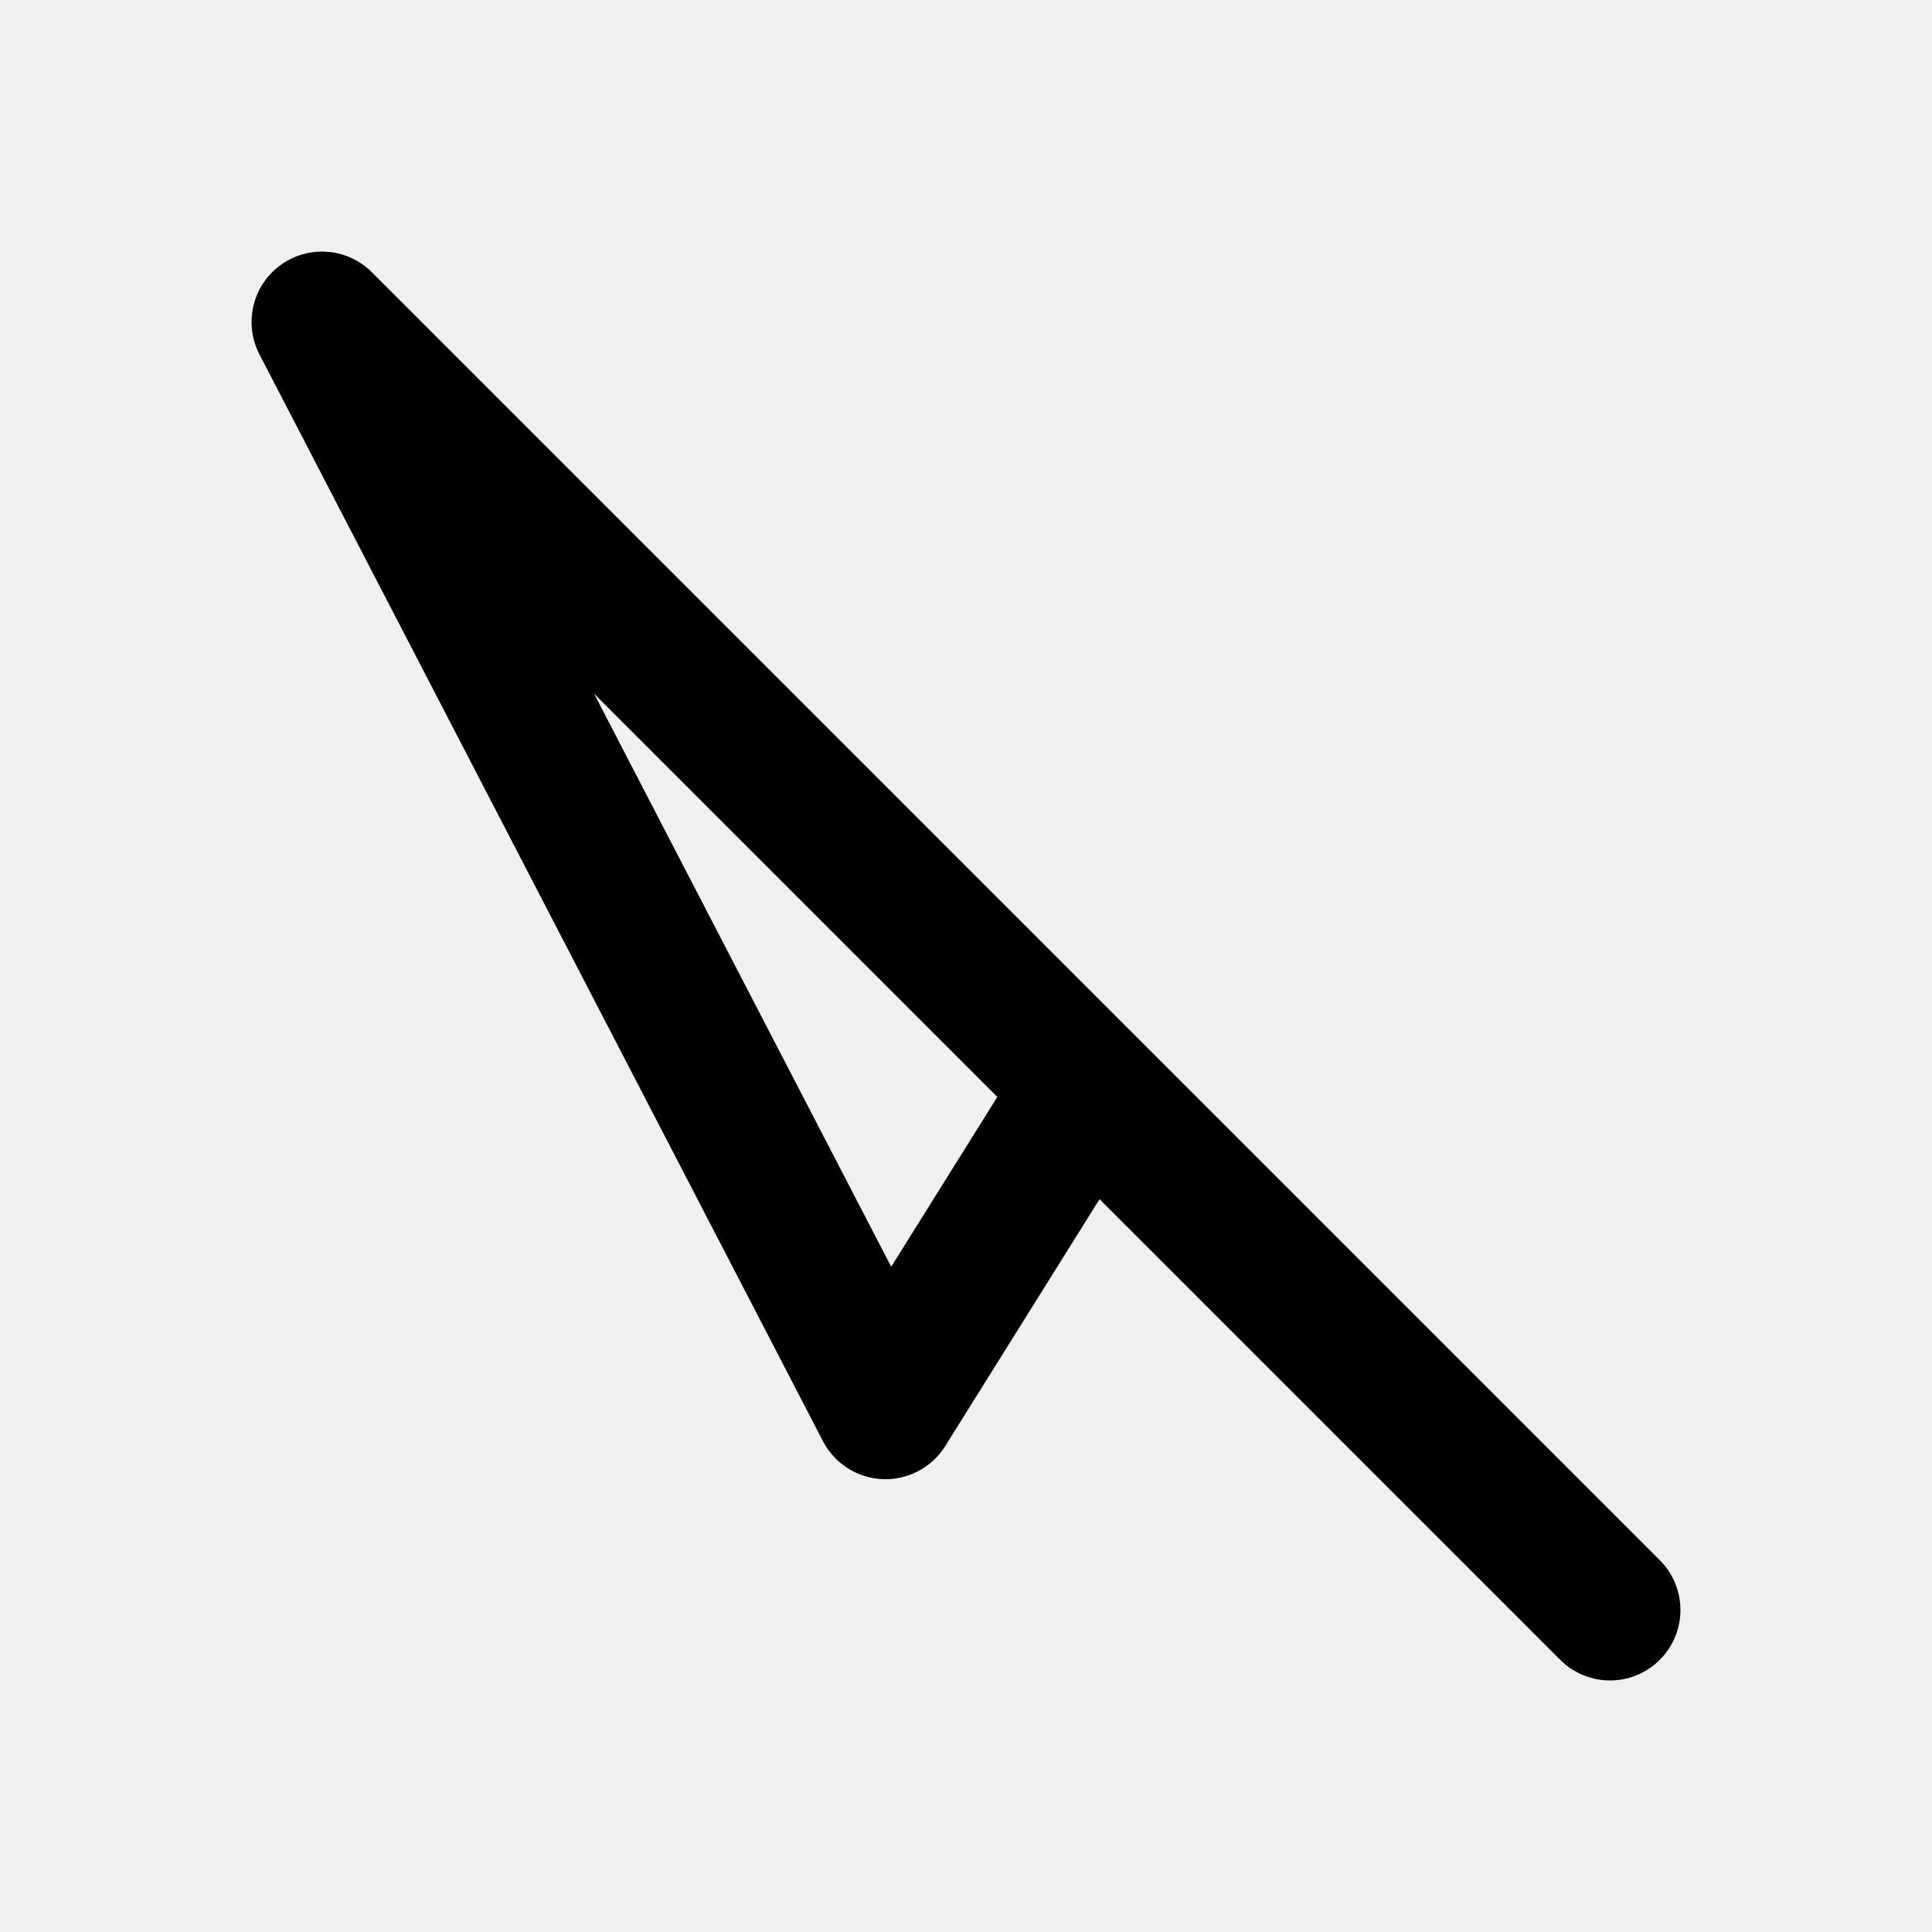
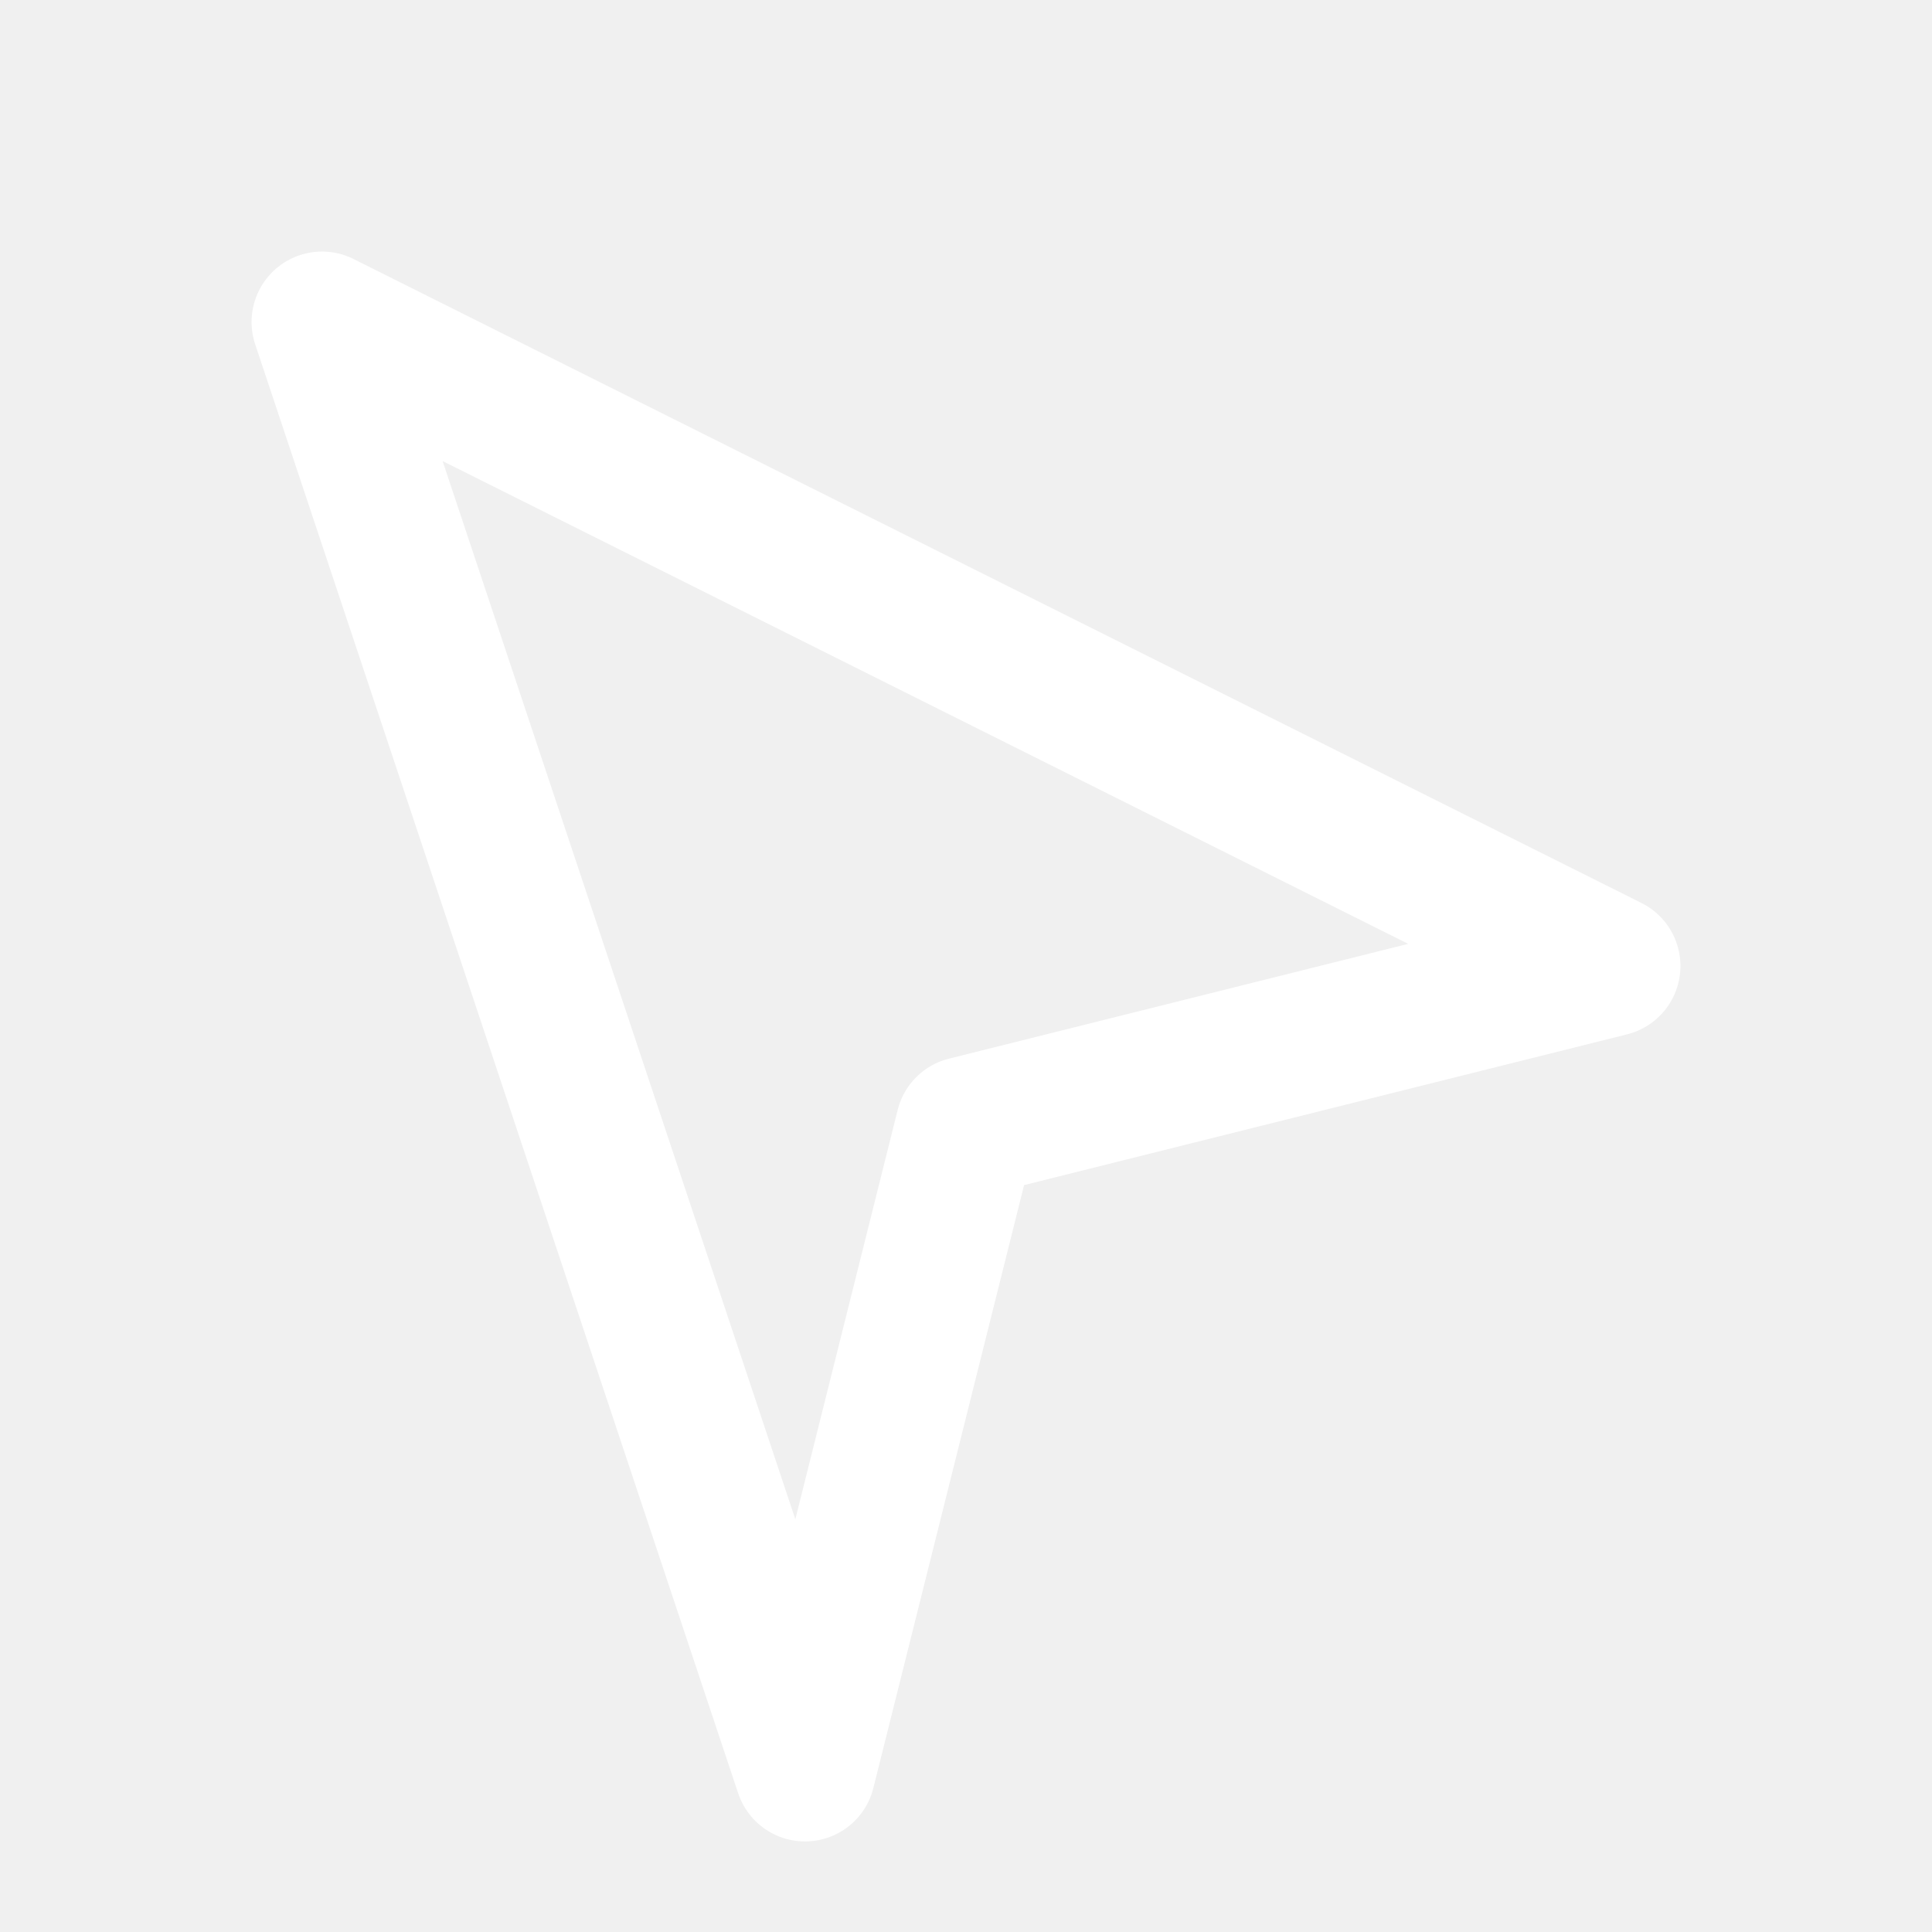
<svg xmlns="http://www.w3.org/2000/svg" width="24" height="24" viewBox="0 0 24 24" fill="none">
-   <path d="M4 4L11 17.5L13.5 13.5L20 20L4 4Z" stroke="currentColor" stroke-width="1.75" stroke-linecap="round" stroke-linejoin="round" />
+   <path d="M4 4L20 12L12 14L10 22L4 4Z" stroke="white" stroke-width="1.75" stroke-linecap="round" stroke-linejoin="round" />
</svg>
